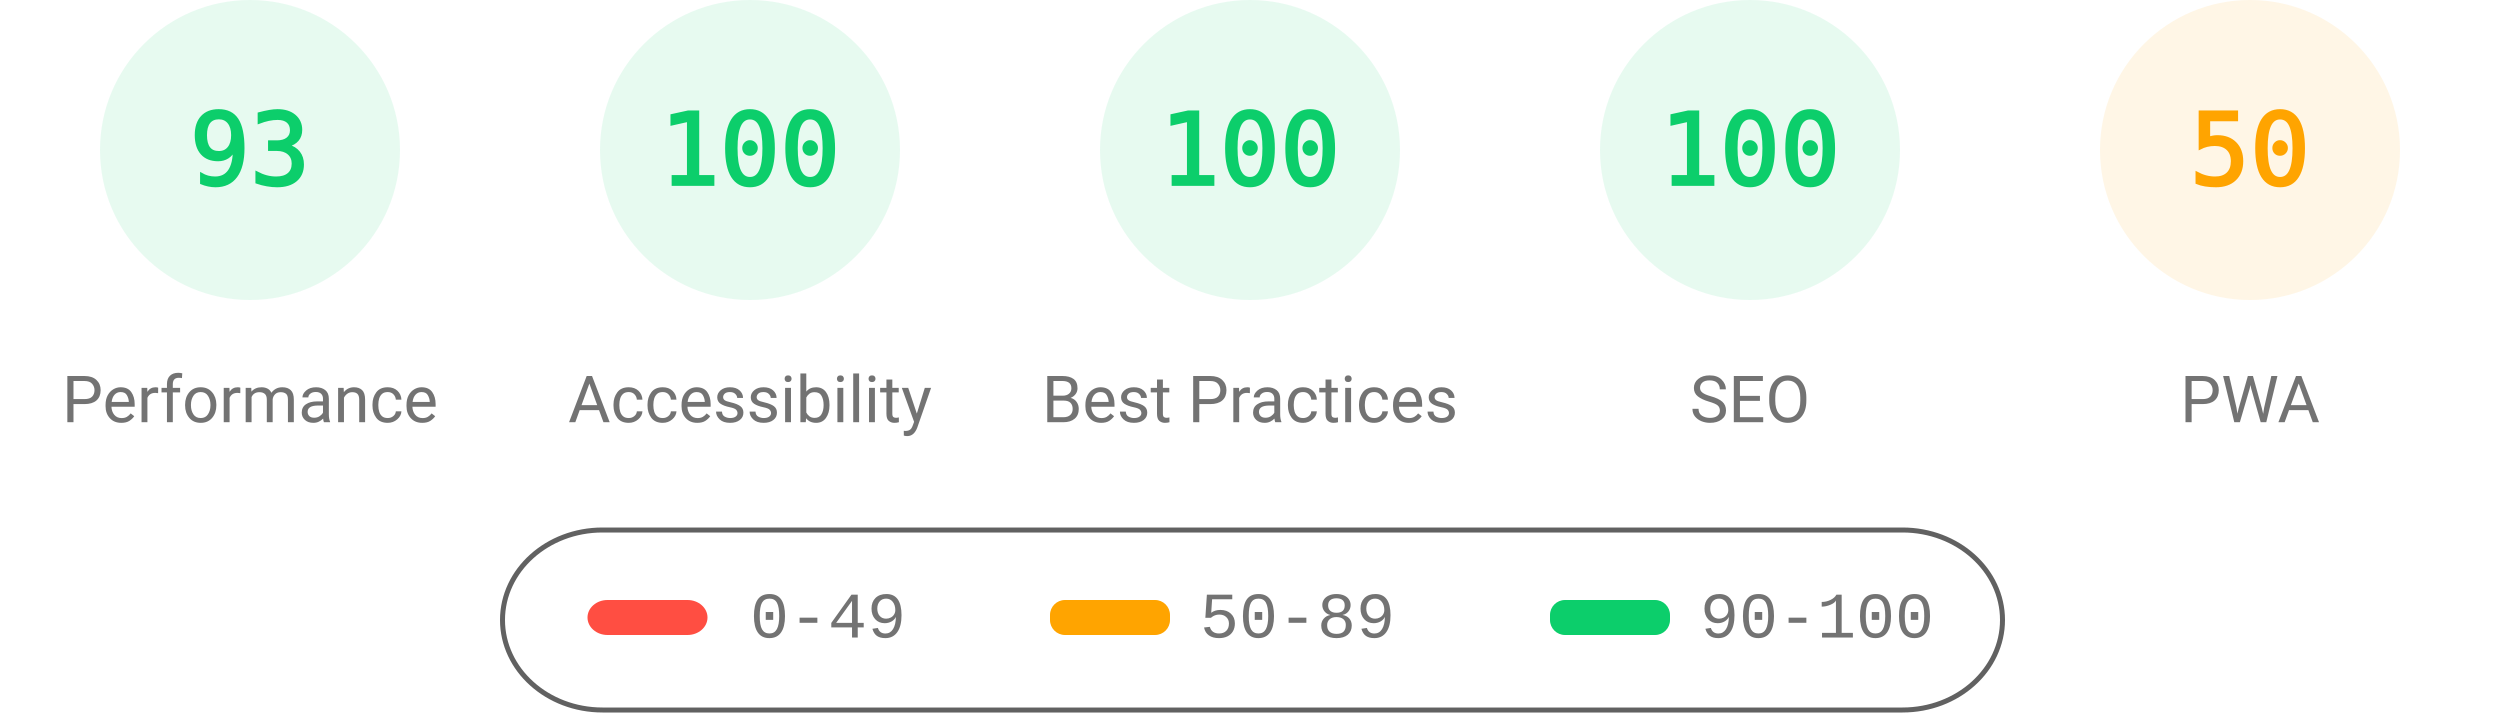
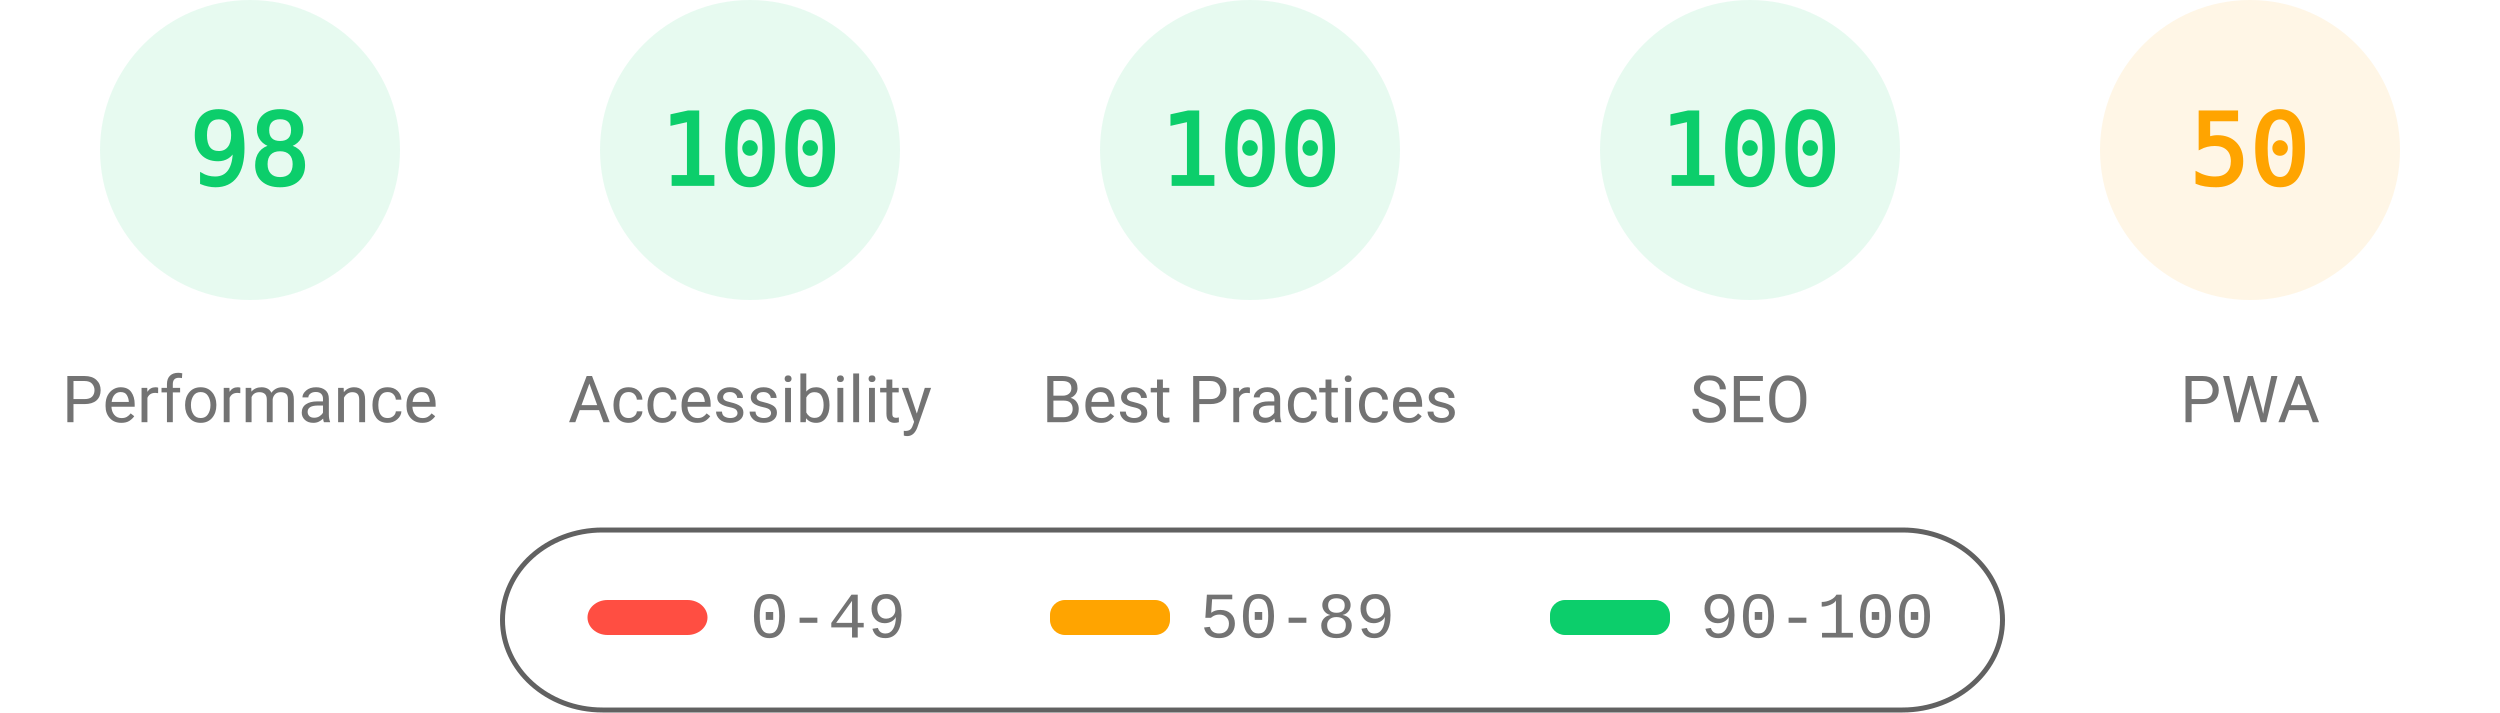
<svg xmlns="http://www.w3.org/2000/svg" fill="none" width="1000" height="285">
  <style>.gauge-base{opacity:.1}.gauge-arc{fill:none;animation-delay:250ms;stroke-linecap:round;transform:rotate(-90deg);transform-origin:100px 60px;animation:load-gauge 1s ease forwards}.guage-text{font-size:40px;font-family:monospace;text-align:center}.guage-red{color:#ff4e42;fill:#ff4e42;stroke:#ff4e42}.guage-orange{color:#ffa400;fill:#ffa400;stroke:#ffa400}.guage-green{color:#0cce6b;fill:#0cce6b;stroke:#0cce6b}.guage-undefined{color:#5c5c5c;fill:#5c5c5c;stroke:#5c5c5c}.guage-title{color:#737373;fill:#737373;stroke:none;font-size:26px;line-height:26px;font-family:Roboto,Halvetica,Arial,sans-serif}@keyframes load-gauge{from{stroke-dasharray:0 352.858}}</style>
  <svg class="guage-div guage-perf guage-green" viewBox="0 0 200 200" width="200" height="200">
    <circle class="gauge-base" r="56" cx="100" cy="60" stroke-width="8" />
-     <circle class="gauge-arc guage-arc-1" r="56" cx="100" cy="60" stroke-width="8" style="stroke-dasharray:327.228,351.858" />
-     <text class="guage-text" x="100" y="60" alignment-baseline="central" dominant-baseline="central" text-anchor="middle">93</text>
+     <circle class="gauge-arc guage-arc-1" r="56" cx="100" cy="60" stroke-width="8" style="stroke-dasharray:344.821,351.858" />
+     <text class="guage-text" x="100" y="60" alignment-baseline="central" dominant-baseline="central" text-anchor="middle">98</text>
    <text class="guage-title" x="100" y="160" alignment-baseline="central" dominant-baseline="central" text-anchor="middle">Performance</text>
  </svg>
  <svg class="guage-div guage-acc guage-green" viewBox="0 0 200 200" width="200" height="200" x="200">
    <circle class="gauge-base" r="56" cx="100" cy="60" stroke-width="8" />
    <circle class="gauge-arc guage-arc-2" r="56" cx="100" cy="60" stroke-width="8" style="stroke-dasharray:351.858,351.858" />
    <text class="guage-text" x="100" y="60" alignment-baseline="central" dominant-baseline="central" text-anchor="middle">100</text>
    <text class="guage-title" x="100" y="160" alignment-baseline="central" dominant-baseline="central" text-anchor="middle">Accessibility</text>
  </svg>
  <svg class="guage-div guage-best guage-green" viewBox="0 0 200 200" width="200" height="200" x="400">
    <circle class="gauge-base" r="56" cx="100" cy="60" stroke-width="8" />
    <circle class="gauge-arc guage-arc-3" r="56" cx="100" cy="60" stroke-width="8" style="stroke-dasharray:351.858,351.858" />
    <text class="guage-text" x="100" y="60" alignment-baseline="central" dominant-baseline="central" text-anchor="middle">100</text>
    <text class="guage-title" x="100" y="160" alignment-baseline="central" dominant-baseline="central" text-anchor="middle">Best Practices</text>
  </svg>
  <svg class="guage-div guage-seo guage-green" viewBox="0 0 200 200" width="200" height="200" x="600">
    <circle class="gauge-base" r="56" cx="100" cy="60" stroke-width="8" />
    <circle class="gauge-arc guage-arc-4" r="56" cx="100" cy="60" stroke-width="8" style="stroke-dasharray:351.858,351.858" />
    <text class="guage-text" x="100" y="60" alignment-baseline="central" dominant-baseline="central" text-anchor="middle">100</text>
    <text class="guage-title" x="100" y="160" alignment-baseline="central" dominant-baseline="central" text-anchor="middle">SEO</text>
  </svg>
  <svg class="guage-div guage-pwa guage-orange" viewBox="0 0 200 200" width="200" height="200" x="800">
    <circle class="gauge-base" r="56" cx="100" cy="60" stroke-width="8" />
    <circle class="gauge-arc guage-arc-4" r="56" cx="100" cy="60" stroke-width="8" style="stroke-dasharray:175.929,351.858" />
    <text class="guage-text" x="100" y="60" alignment-baseline="central" dominant-baseline="central" text-anchor="middle">50</text>
    <text class="guage-title" x="100" y="160" alignment-baseline="central" dominant-baseline="central" text-anchor="middle">PWA</text>
  </svg>
  <svg width="604" height="76" x="200" y="210">
    <path fill="none" id="canvas_background" d="M-1-1h604v80H-1z" />
    <rect fill-opacity="0" stroke="#616161" stroke-width="2" rx="40" id="svg_2" height="72" width="600" y="2" x="1" fill="#000" />
    <rect stroke="#000" rx="8" id="svg_3" height="14" width="48" y="30" x="35" stroke-opacity="null" stroke-width="0" fill="#ff4e42" />
    <rect stroke="#000" rx="6" id="svg_4" height="14" width="48" y="30" x="220" stroke-opacity="null" stroke-width="0" fill="#ffa400" />
    <rect stroke="#000" rx="6" id="svg_5" height="14" width="48" y="30" x="420" stroke-opacity="null" stroke-width="0" fill="#0cce6b" />
    <text xml:space="preserve" text-anchor="start" font-family="'Courier New', Courier, monospace" font-size="26" id="svg_6" y="45" x="100" stroke-opacity="null" stroke-width="0" stroke="#000" fill="#737373">0-49</text>
    <text xml:space="preserve" text-anchor="start" font-family="'Courier New', Courier, monospace" font-size="26" id="svg_7" y="45" x="280" stroke-opacity="null" stroke-width="0" stroke="#000" fill="#737373">50-89</text>
    <text xml:space="preserve" text-anchor="start" font-family="'Courier New', Courier, monospace" font-size="26" id="svg_8" y="45" x="480" stroke-opacity="null" stroke-width="0" stroke="#000" fill="#737373">90-100</text>
  </svg>
</svg>
